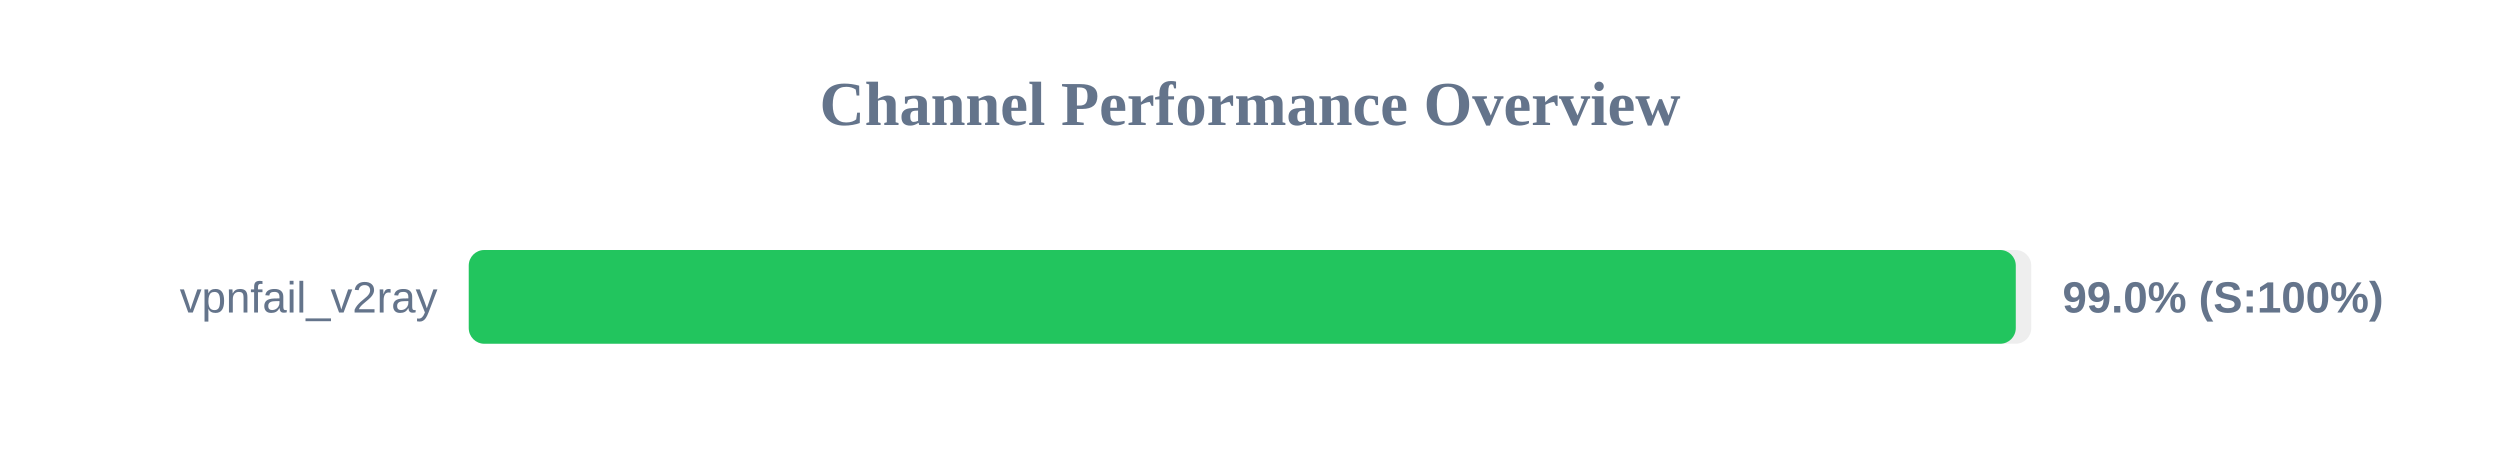
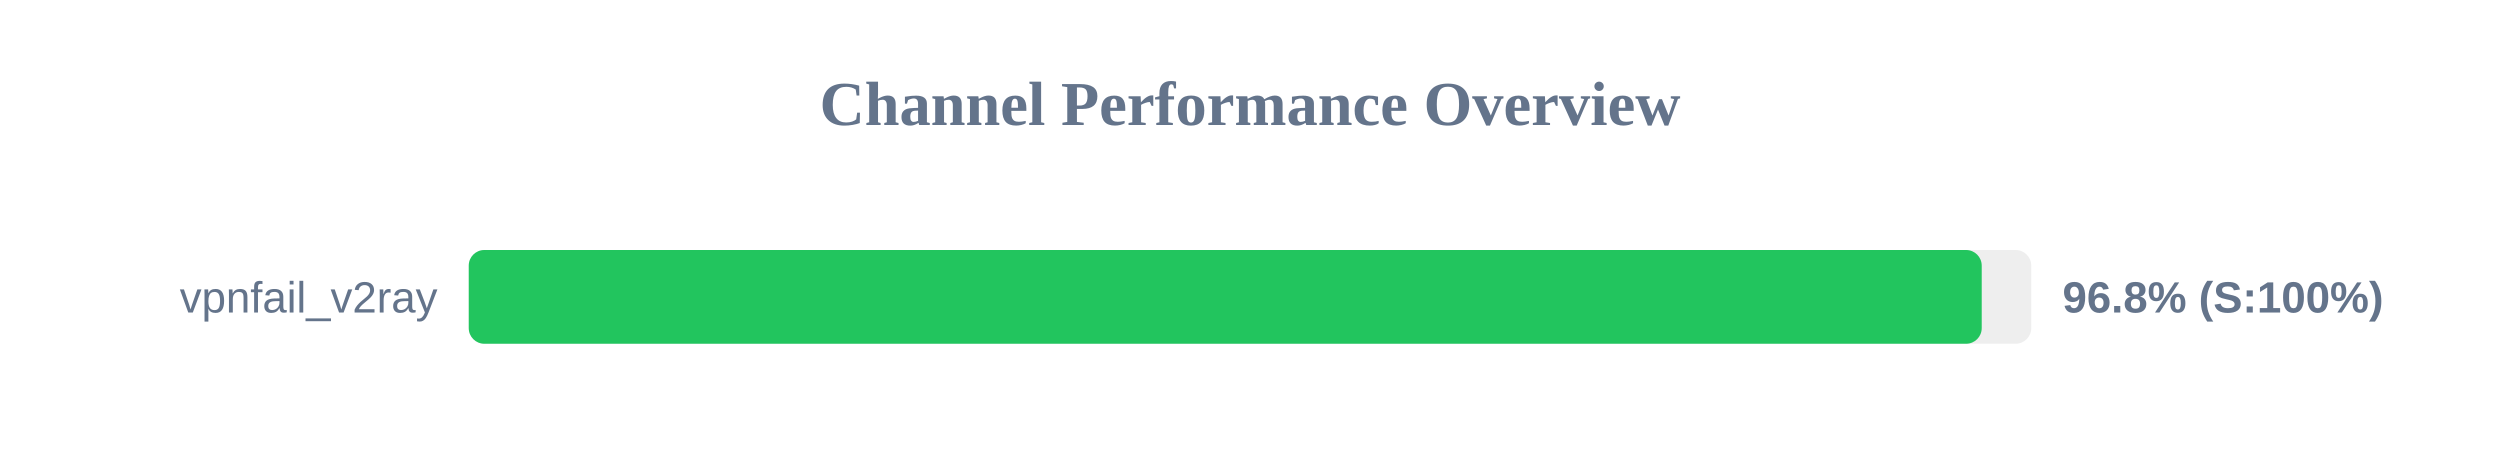
<svg xmlns="http://www.w3.org/2000/svg" width="800" height="150" version="1.1">
  <style>
        .row { font: 14px Arial; fill: #64748b; }
        .score { font: bold 14px Arial; fill: #64748b; }
    </style>
  <text x="400" y="40" text-anchor="middle" font-size="20px" font-weight="bold" fill="#64748b">Channel Performance Overview</text>
  <rect x="150" y="80" width="500" height="30" fill="#eee" rx="5" />
-   <rect x="150" y="80" width="495.05" height="30" fill="#22c55e" rx="5" />
+   <rect x="150" y="80" width="484.15" height="30" fill="#22c55e" rx="5" />
  <text x="140" y="100" text-anchor="end" class="row">vpnfail_v2ray</text>
-   <text x="660" y="100" text-anchor="start" class="score">99.0% (S:100%)</text>
+   <text x="660" y="100" text-anchor="start" class="score">96.8% (S:100%)</text>
</svg>
